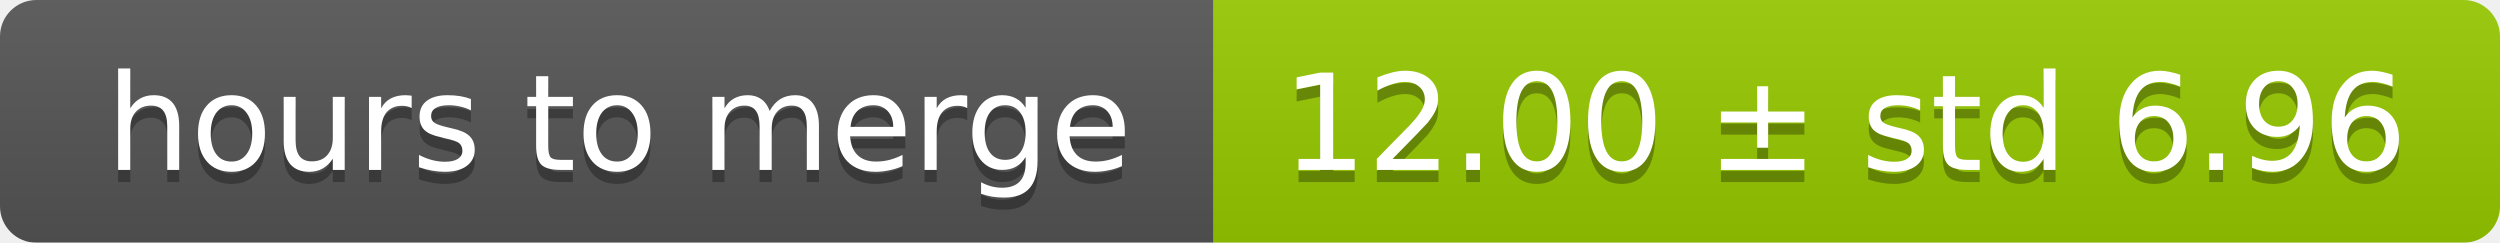
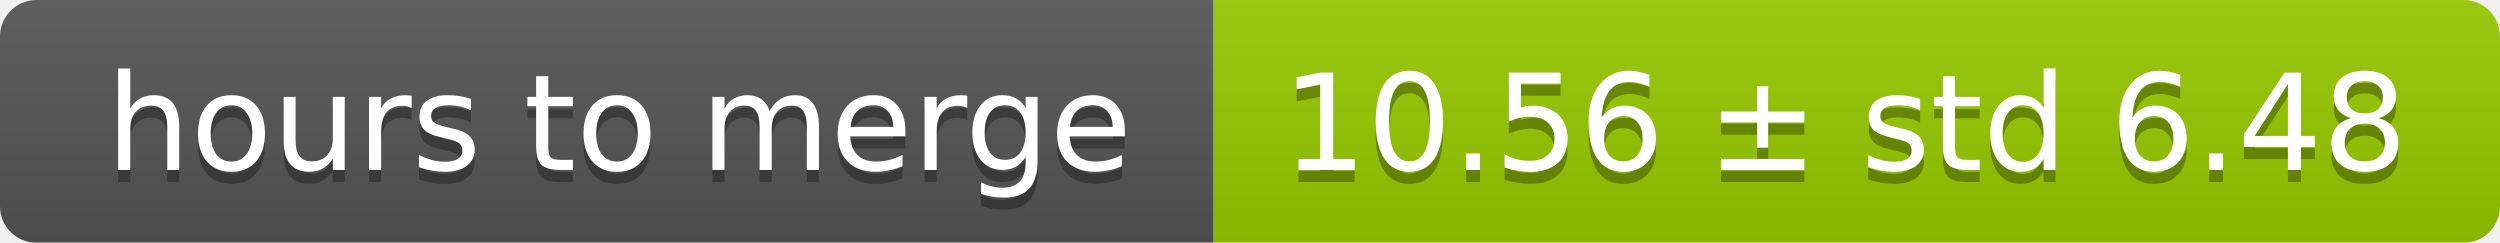
<svg xmlns="http://www.w3.org/2000/svg" width="206" height="20">
  <linearGradient id="smooth" x2="0" y2="100%">
    <stop offset="0" stop-color="#bbb" stop-opacity=".1" />
    <stop offset="1" stop-opacity=".1" />
  </linearGradient>
  <mask id="round">
    <rect width="206" height="20" rx="3" fill="#fff" />
  </mask>
  <g mask="url(#round)">
    <rect width="100" height="20" fill="#555" />
    <rect x="100" width="106" height="20" fill="#97ca00" />
    <rect width="206" height="20" fill="url(#smooth)" />
  </g>
  <g fill="#fff" text-anchor="middle" font-family="DejaVu Sans,Verdana,Geneva,sans-serif" font-size="11">
    <text x="51" y="15" fill="#010101" fill-opacity=".3">hours to merge</text>
    <text x="51" y="14">hours to merge</text>
-     <text x="152" y="15" fill="#010101" fill-opacity=".3">12.00 ± std 6.96</text>
-     <text x="152" y="14">12.00 ± std 6.96</text>
+     <text x="152" y="15" fill="#010101" fill-opacity=".3">10.56 ± std 6.48</text>
+     <text x="152" y="14">10.56 ± std 6.48</text>
  </g>
</svg>
